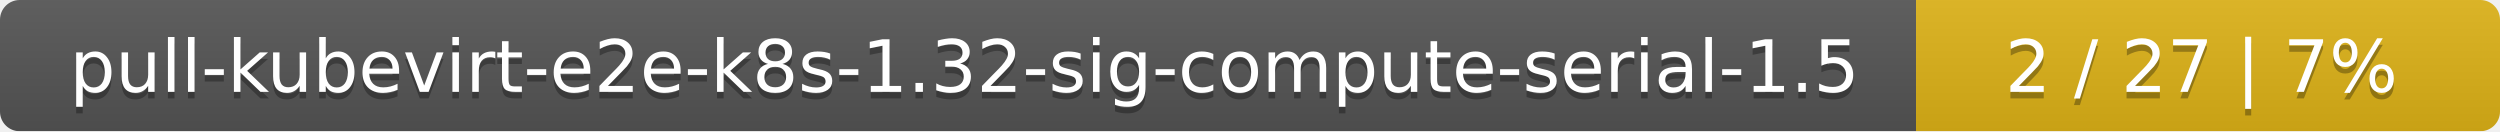
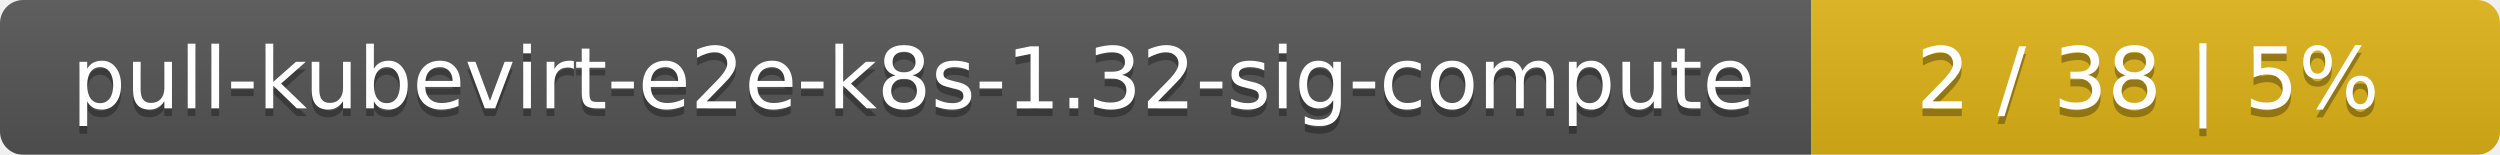
- <svg xmlns="http://www.w3.org/2000/svg" width="381" height="20">
+ <svg xmlns="http://www.w3.org/2000/svg" width="323" height="20">
  <linearGradient id="smooth" x2="0" y2="100%">
    <stop offset="0" stop-color="#bbb" stop-opacity=".1" />
    <stop offset="1" stop-opacity=".1" />
  </linearGradient>
  <mask id="round">
-     <rect width="381" height="20" rx="3" fill="#fff" />
+     <rect width="323" height="20" rx="3" fill="#fff" />
  </mask>
  <g mask="url(#round)">
-     <rect width="292" height="20" fill="#555" />
-     <rect x="292" width="89" height="20" fill="#dfb317" />
-     <rect width="381" height="20" fill="url(#smooth)" />
+     <rect width="234" height="20" fill="#555" />
+     <rect x="234" width="89" height="20" fill="#dfb317" />
+     <rect width="323" height="20" fill="url(#smooth)" />
  </g>
  <g fill="#fff" text-anchor="middle" font-family="DejaVu Sans,Verdana,Geneva,sans-serif" font-size="11">
-     <text x="147" y="15" fill="#010101" fill-opacity=".3">pull-kubevirt-e2e-k8s-1.32-sig-compute-serial-1.5</text>
-     <text x="147" y="14">pull-kubevirt-e2e-k8s-1.32-sig-compute-serial-1.5</text>
-     <text x="335.5" y="15" fill="#010101" fill-opacity=".3">2 / 27    |    7%</text>
-     <text x="335.5" y="14">2 / 27    |    7%</text>
+     <text x="118" y="15" fill="#010101" fill-opacity=".3">pull-kubevirt-e2e-k8s-1.32-sig-compute</text>
+     <text x="118" y="14">pull-kubevirt-e2e-k8s-1.32-sig-compute</text>
+     <text x="277.5" y="15" fill="#010101" fill-opacity=".3">2 / 38    |    5%</text>
+     <text x="277.5" y="14">2 / 38    |    5%</text>
  </g>
</svg>
